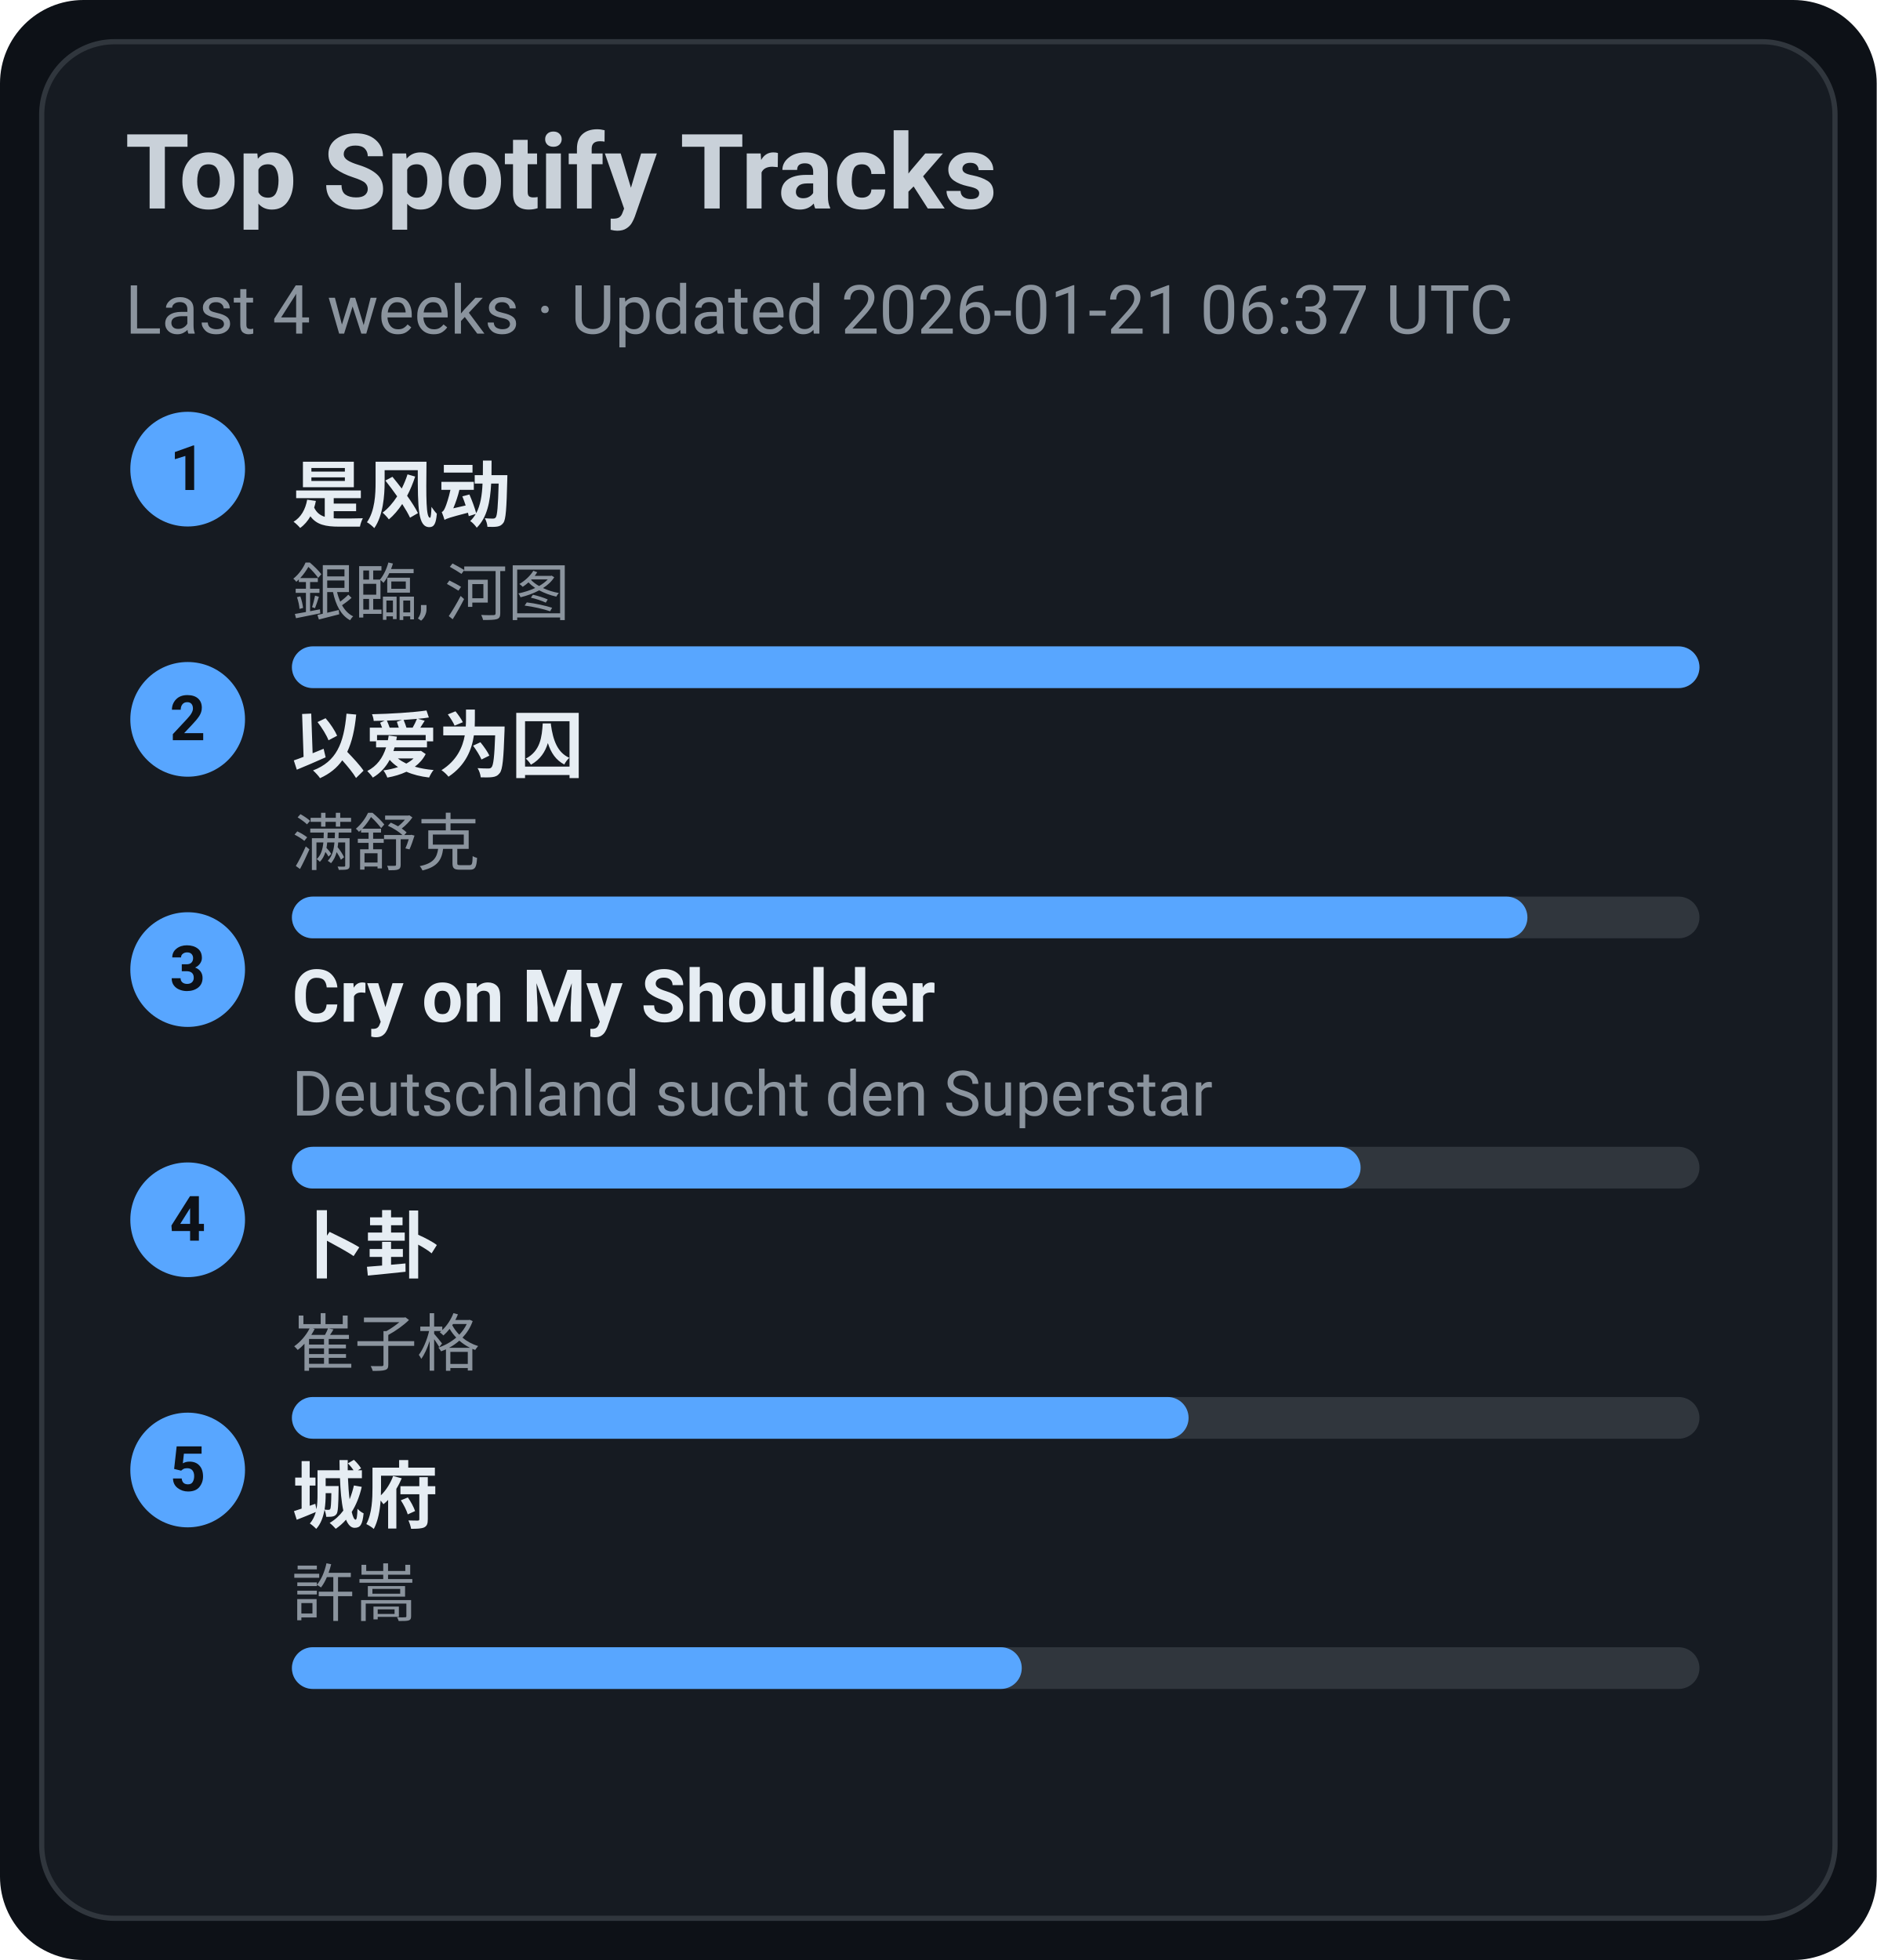
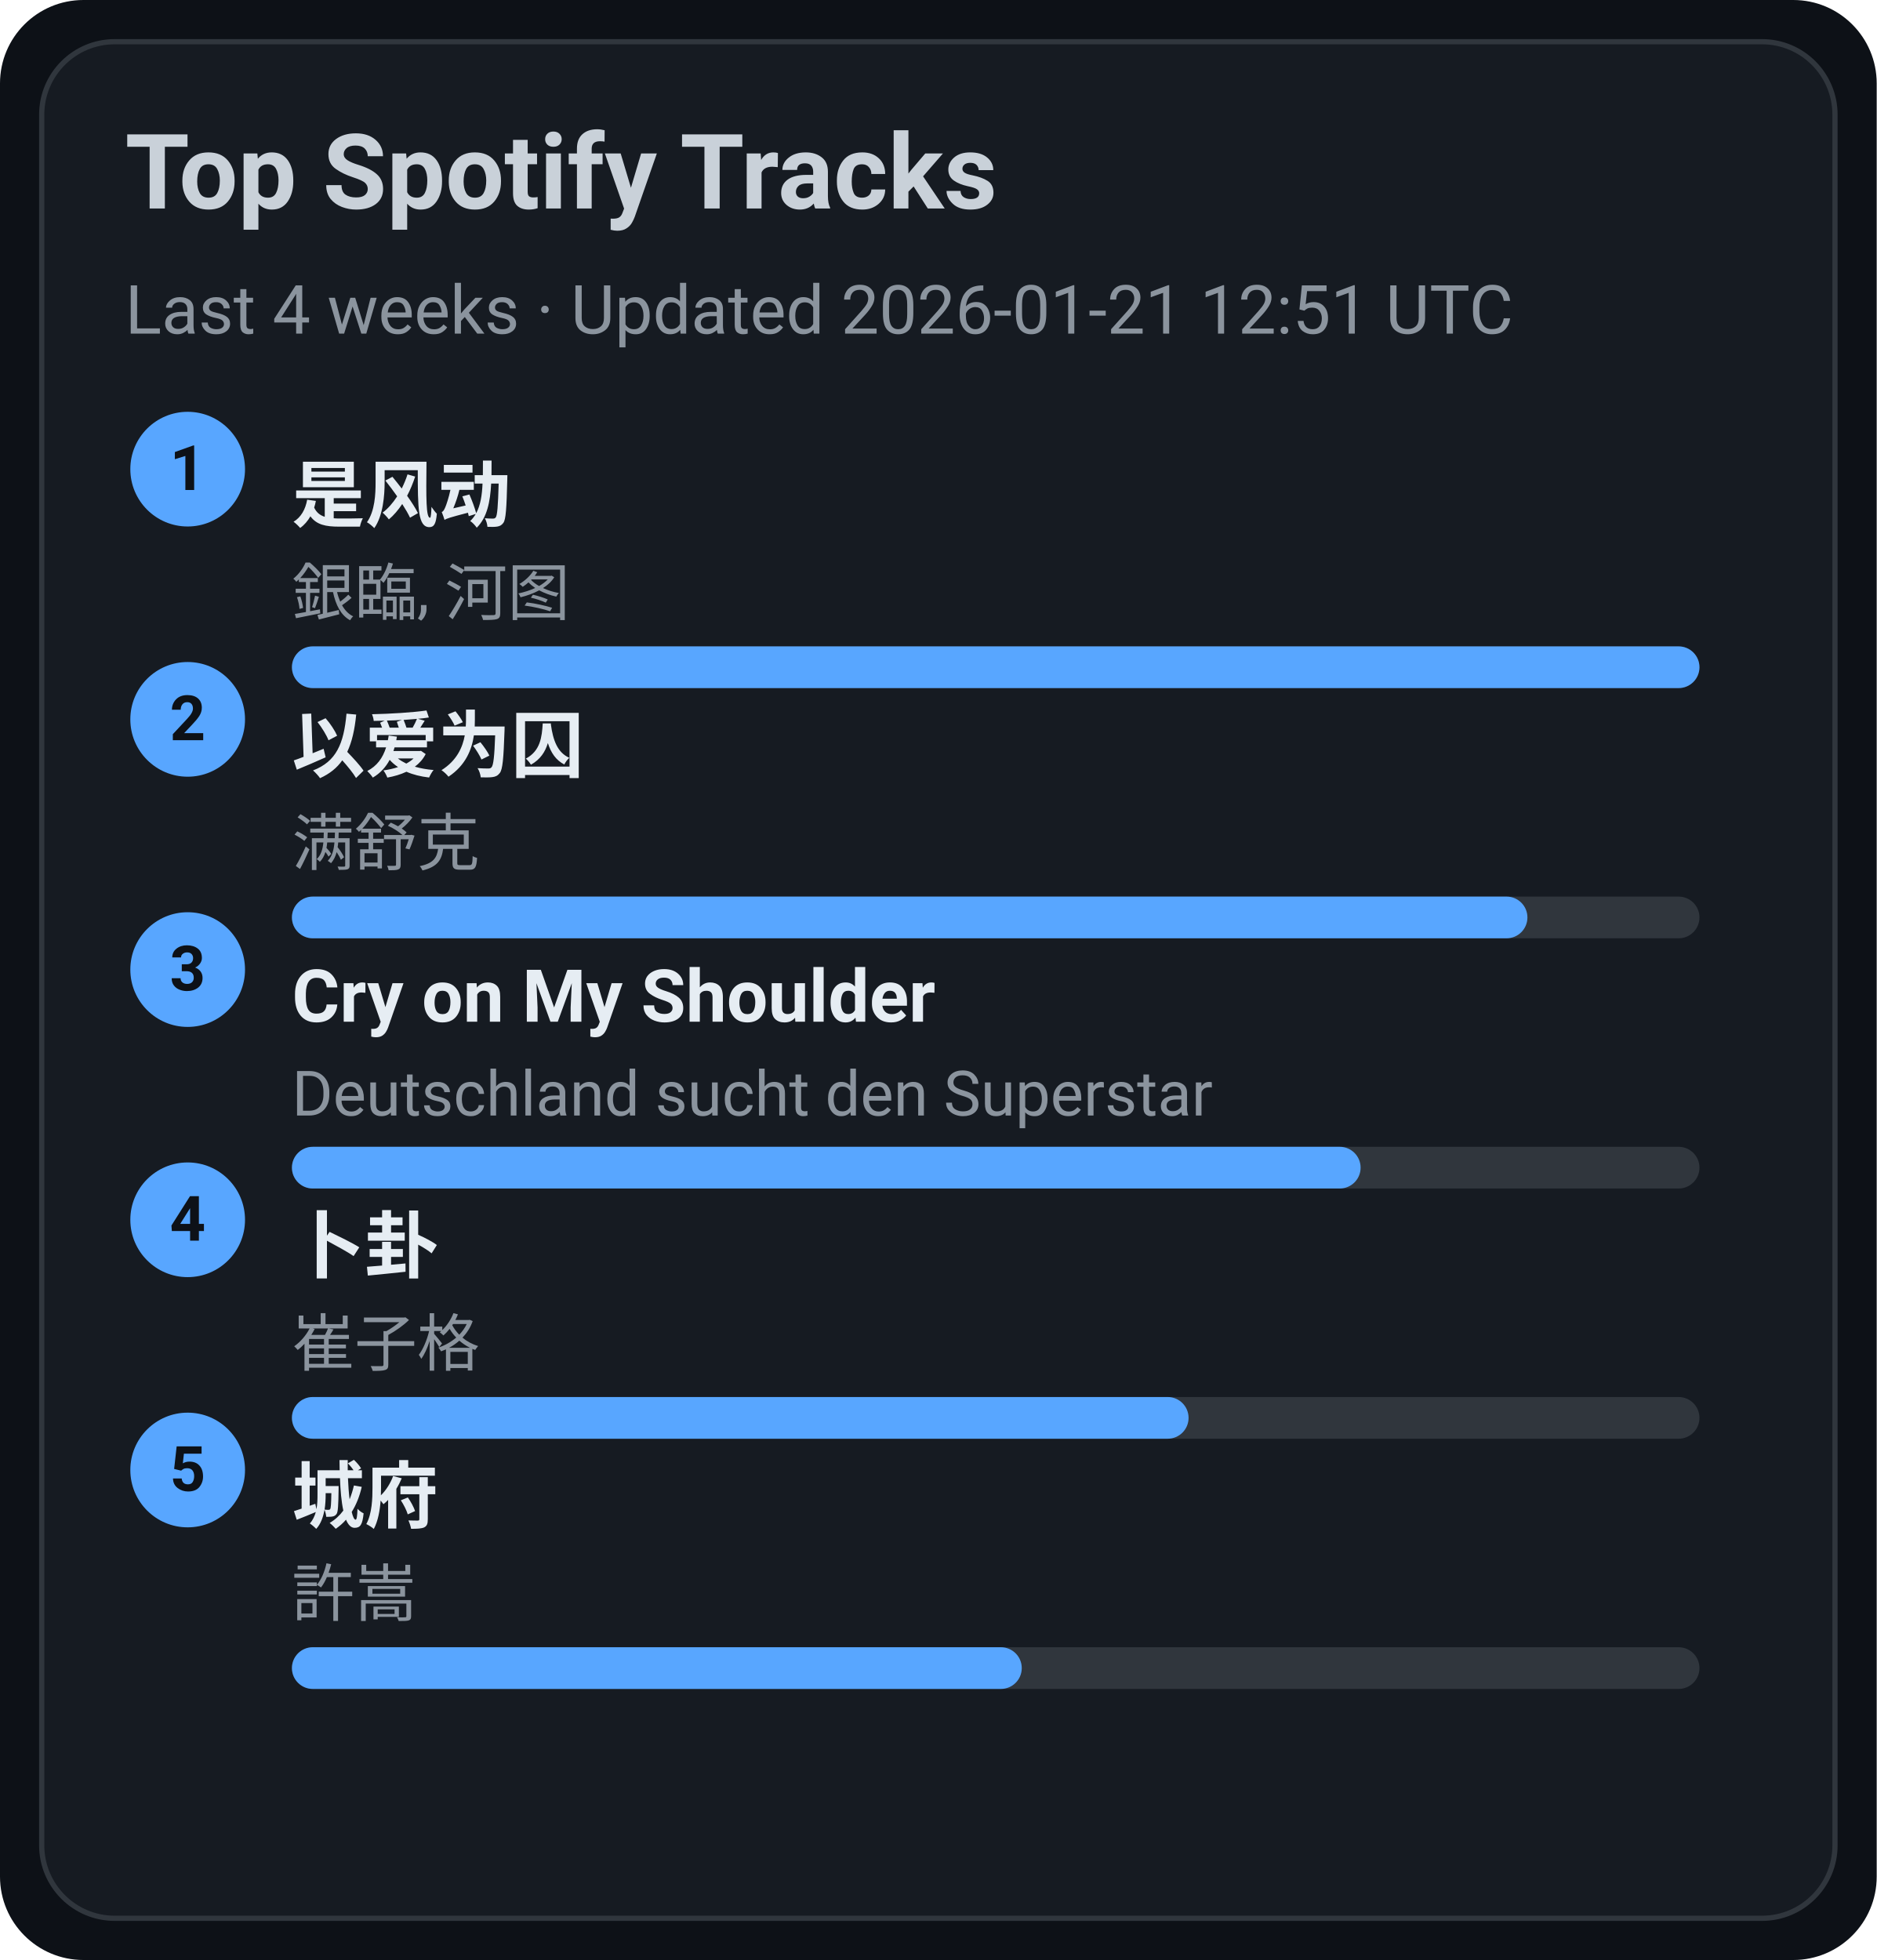
<svg xmlns="http://www.w3.org/2000/svg" width="360" height="376" viewBox="0 0 360 376">
  <style>text{font-family:-apple-system,BlinkMacSystemFont,Segoe UI,Roboto,Ubuntu,Helvetica Neue,Arial,Noto Sans,sans-serif}</style>
  <rect width="360" height="376" rx="16" fill="#0d1117" />
  <rect x="8" y="8" width="344" height="360" rx="14" fill="#161b22" stroke="#30363d" />
  <text x="24" y="40" font-size="20" fill="#c9d1d9" font-weight="600">Top Spotify Tracks</text>
-   <text x="24" y="64" font-size="13" fill="#8b949e">Last 4 weeks · Updated 2026-01-21 06:37 UTC</text>
+   <text x="24" y="64" font-size="13" fill="#8b949e">Last 4 weeks · Updated 2026-01-21 12:51 UTC</text>
  <circle cx="36" cy="90" r="11" fill="#58a6ff" />
  <text x="36" y="94" text-anchor="middle" font-size="12" fill="#0d1117" font-weight="700">1</text>
  <a href="https://open.spotify.com/track/3lePQ8c4jq7bTePsXEmslh" target="_blank" rel="noopener noreferrer">
    <text x="56" y="100" font-size="14" fill="#e6edf3" font-weight="600">是风动</text>
  </a>
  <text x="56" y="118" font-size="12" fill="#8b949e">銀臨, 河图</text>
  <rect x="56" y="124" width="270" height="8" rx="4" fill="#30363d" />
  <rect x="56" y="124" width="270" height="8" rx="4" fill="#58a6ff" />
  <circle cx="36" cy="138" r="11" fill="#58a6ff" />
  <text x="36" y="142" text-anchor="middle" font-size="12" fill="#0d1117" font-weight="700">2</text>
  <a href="https://open.spotify.com/track/0RW2LEfGQK5BaIho6sSLqf" target="_blank" rel="noopener noreferrer">
    <text x="56" y="148" font-size="14" fill="#e6edf3" font-weight="600">以爱为囚</text>
  </a>
  <text x="56" y="166" font-size="12" fill="#8b949e">满舒克</text>
  <rect x="56" y="172" width="270" height="8" rx="4" fill="#30363d" />
  <rect x="56" y="172" width="237" height="8" rx="4" fill="#58a6ff" />
  <circle cx="36" cy="186" r="11" fill="#58a6ff" />
  <text x="36" y="190" text-anchor="middle" font-size="12" fill="#0d1117" font-weight="700">3</text>
  <a href="https://open.spotify.com/track/6usmG2MoD0C0Lc2pNgCVWV" target="_blank" rel="noopener noreferrer">
    <text x="56" y="196" font-size="14" fill="#e6edf3" font-weight="600">Cry on My Shoulder</text>
  </a>
  <text x="56" y="214" font-size="12" fill="#8b949e">Deutschland sucht den Superstar</text>
  <rect x="56" y="220" width="270" height="8" rx="4" fill="#30363d" />
  <rect x="56" y="220" width="205" height="8" rx="4" fill="#58a6ff" />
  <circle cx="36" cy="234" r="11" fill="#58a6ff" />
  <text x="36" y="238" text-anchor="middle" font-size="12" fill="#0d1117" font-weight="700">4</text>
  <a href="https://open.spotify.com/track/4ToeYifpQaikbYa7krOD6s" target="_blank" rel="noopener noreferrer">
    <text x="56" y="244" font-size="14" fill="#e6edf3" font-weight="600">卜卦</text>
  </a>
  <text x="56" y="262" font-size="12" fill="#8b949e">崔子格</text>
  <rect x="56" y="268" width="270" height="8" rx="4" fill="#30363d" />
  <rect x="56" y="268" width="172" height="8" rx="4" fill="#58a6ff" />
  <circle cx="36" cy="282" r="11" fill="#58a6ff" />
  <text x="36" y="286" text-anchor="middle" font-size="12" fill="#0d1117" font-weight="700">5</text>
  <a href="https://open.spotify.com/track/4AmlSf7hye0QVpnHCcEoEw" target="_blank" rel="noopener noreferrer">
    <text x="56" y="292" font-size="14" fill="#e6edf3" font-weight="600">城府</text>
  </a>
  <text x="56" y="310" font-size="12" fill="#8b949e">許嵩</text>
  <rect x="56" y="316" width="270" height="8" rx="4" fill="#30363d" />
  <rect x="56" y="316" width="140" height="8" rx="4" fill="#58a6ff" />
</svg>
